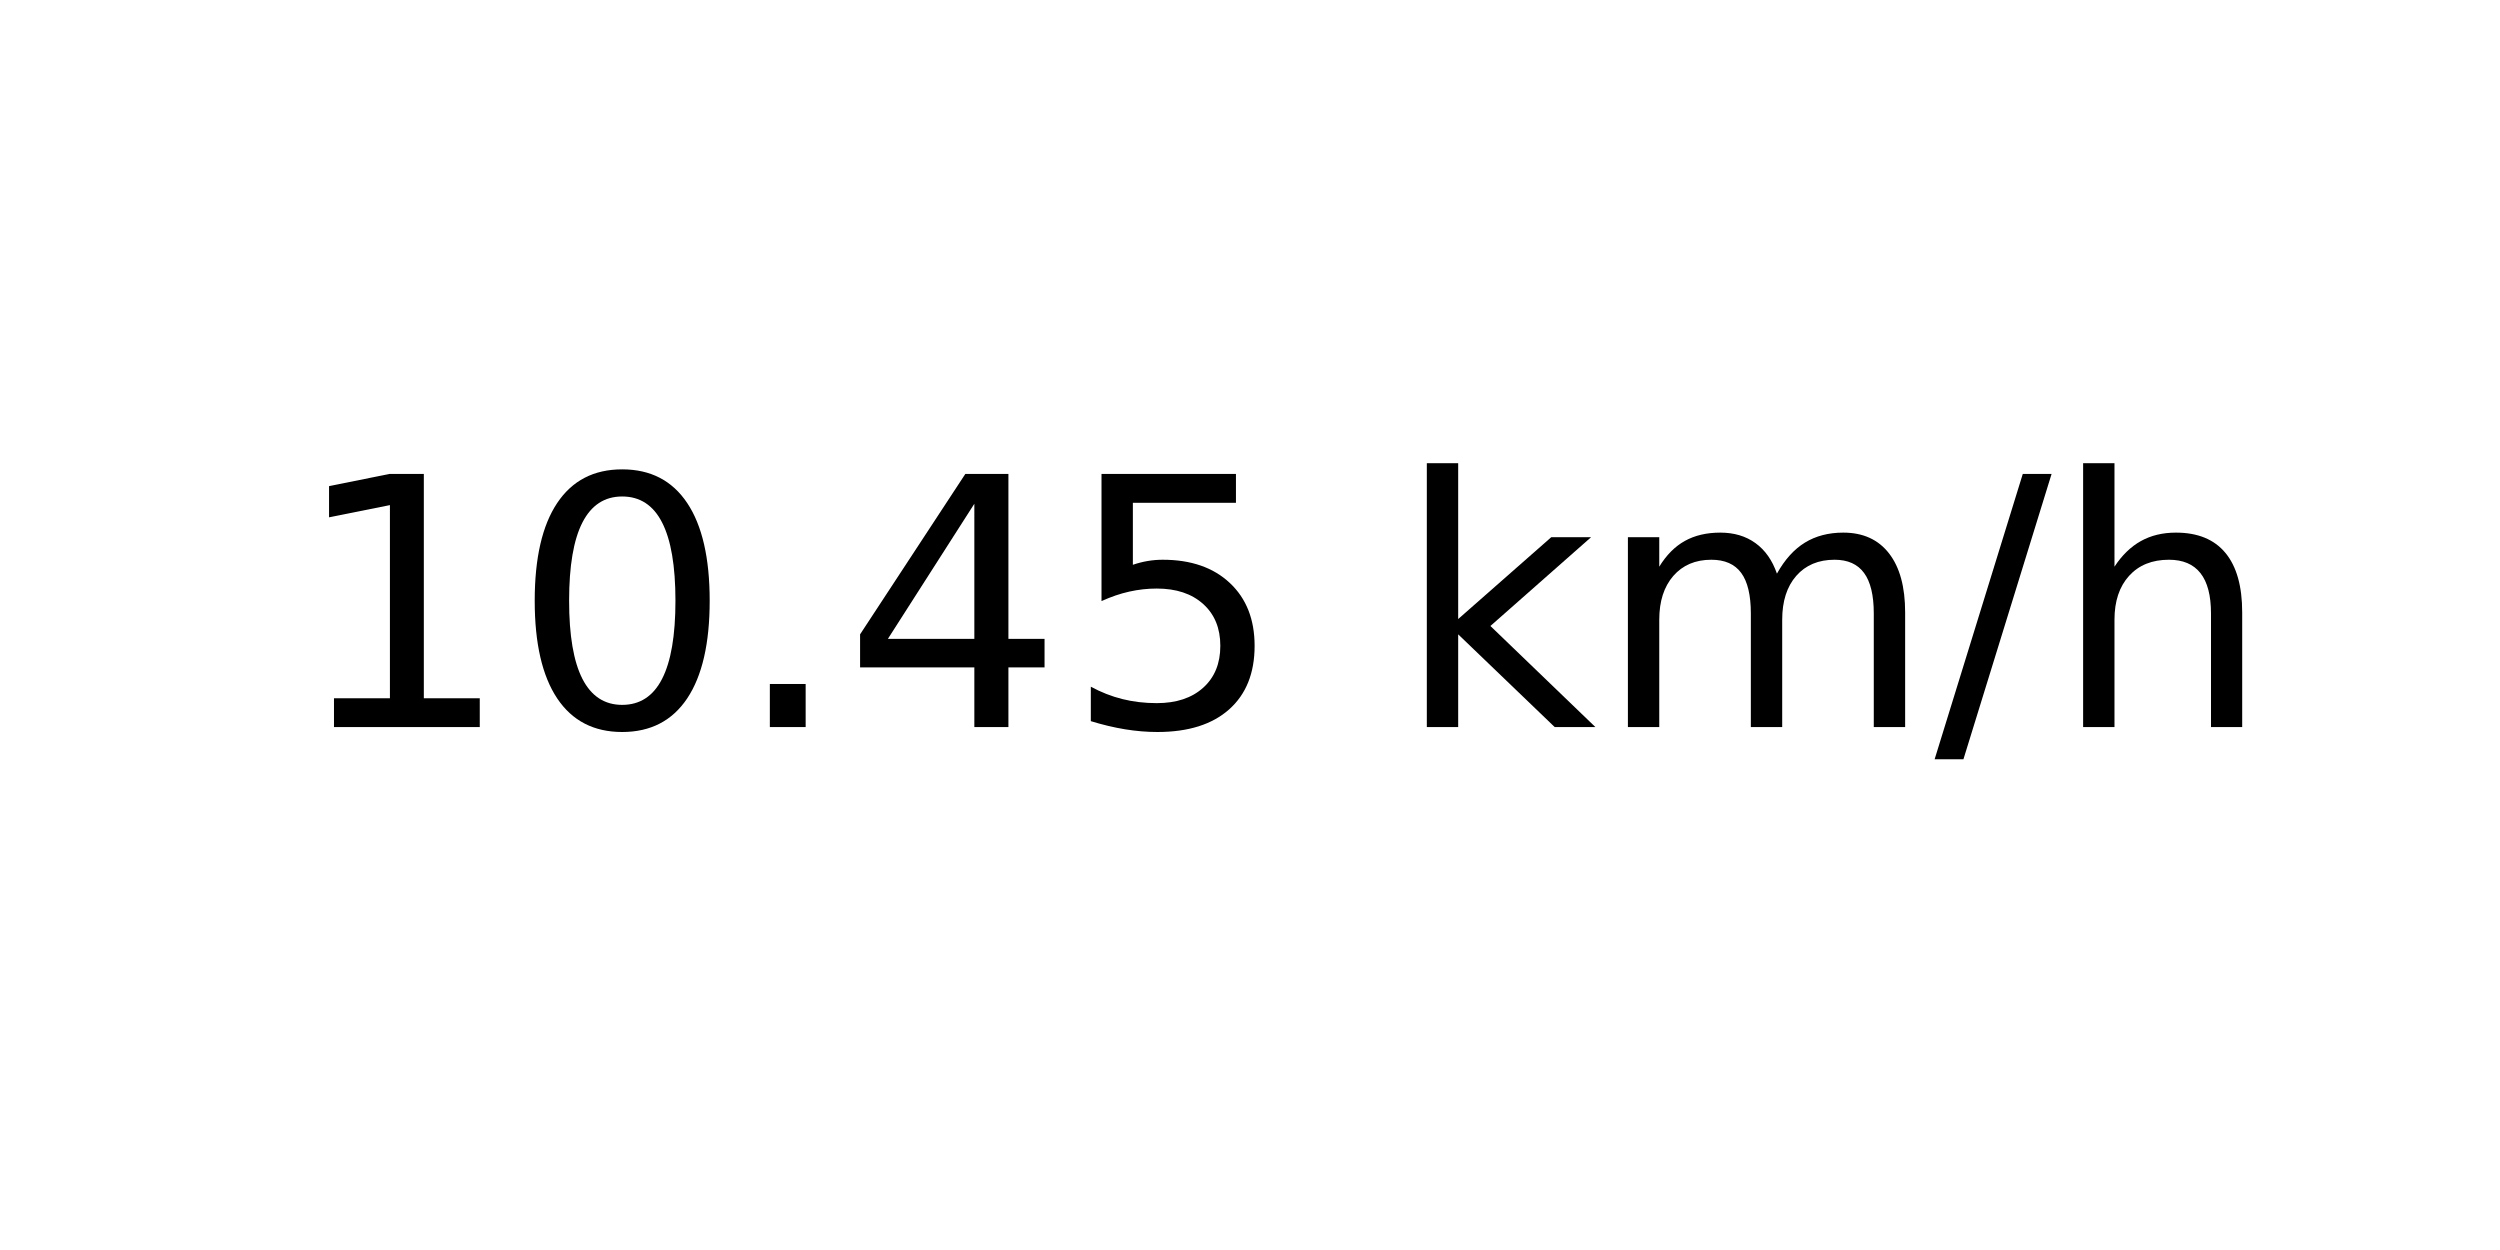
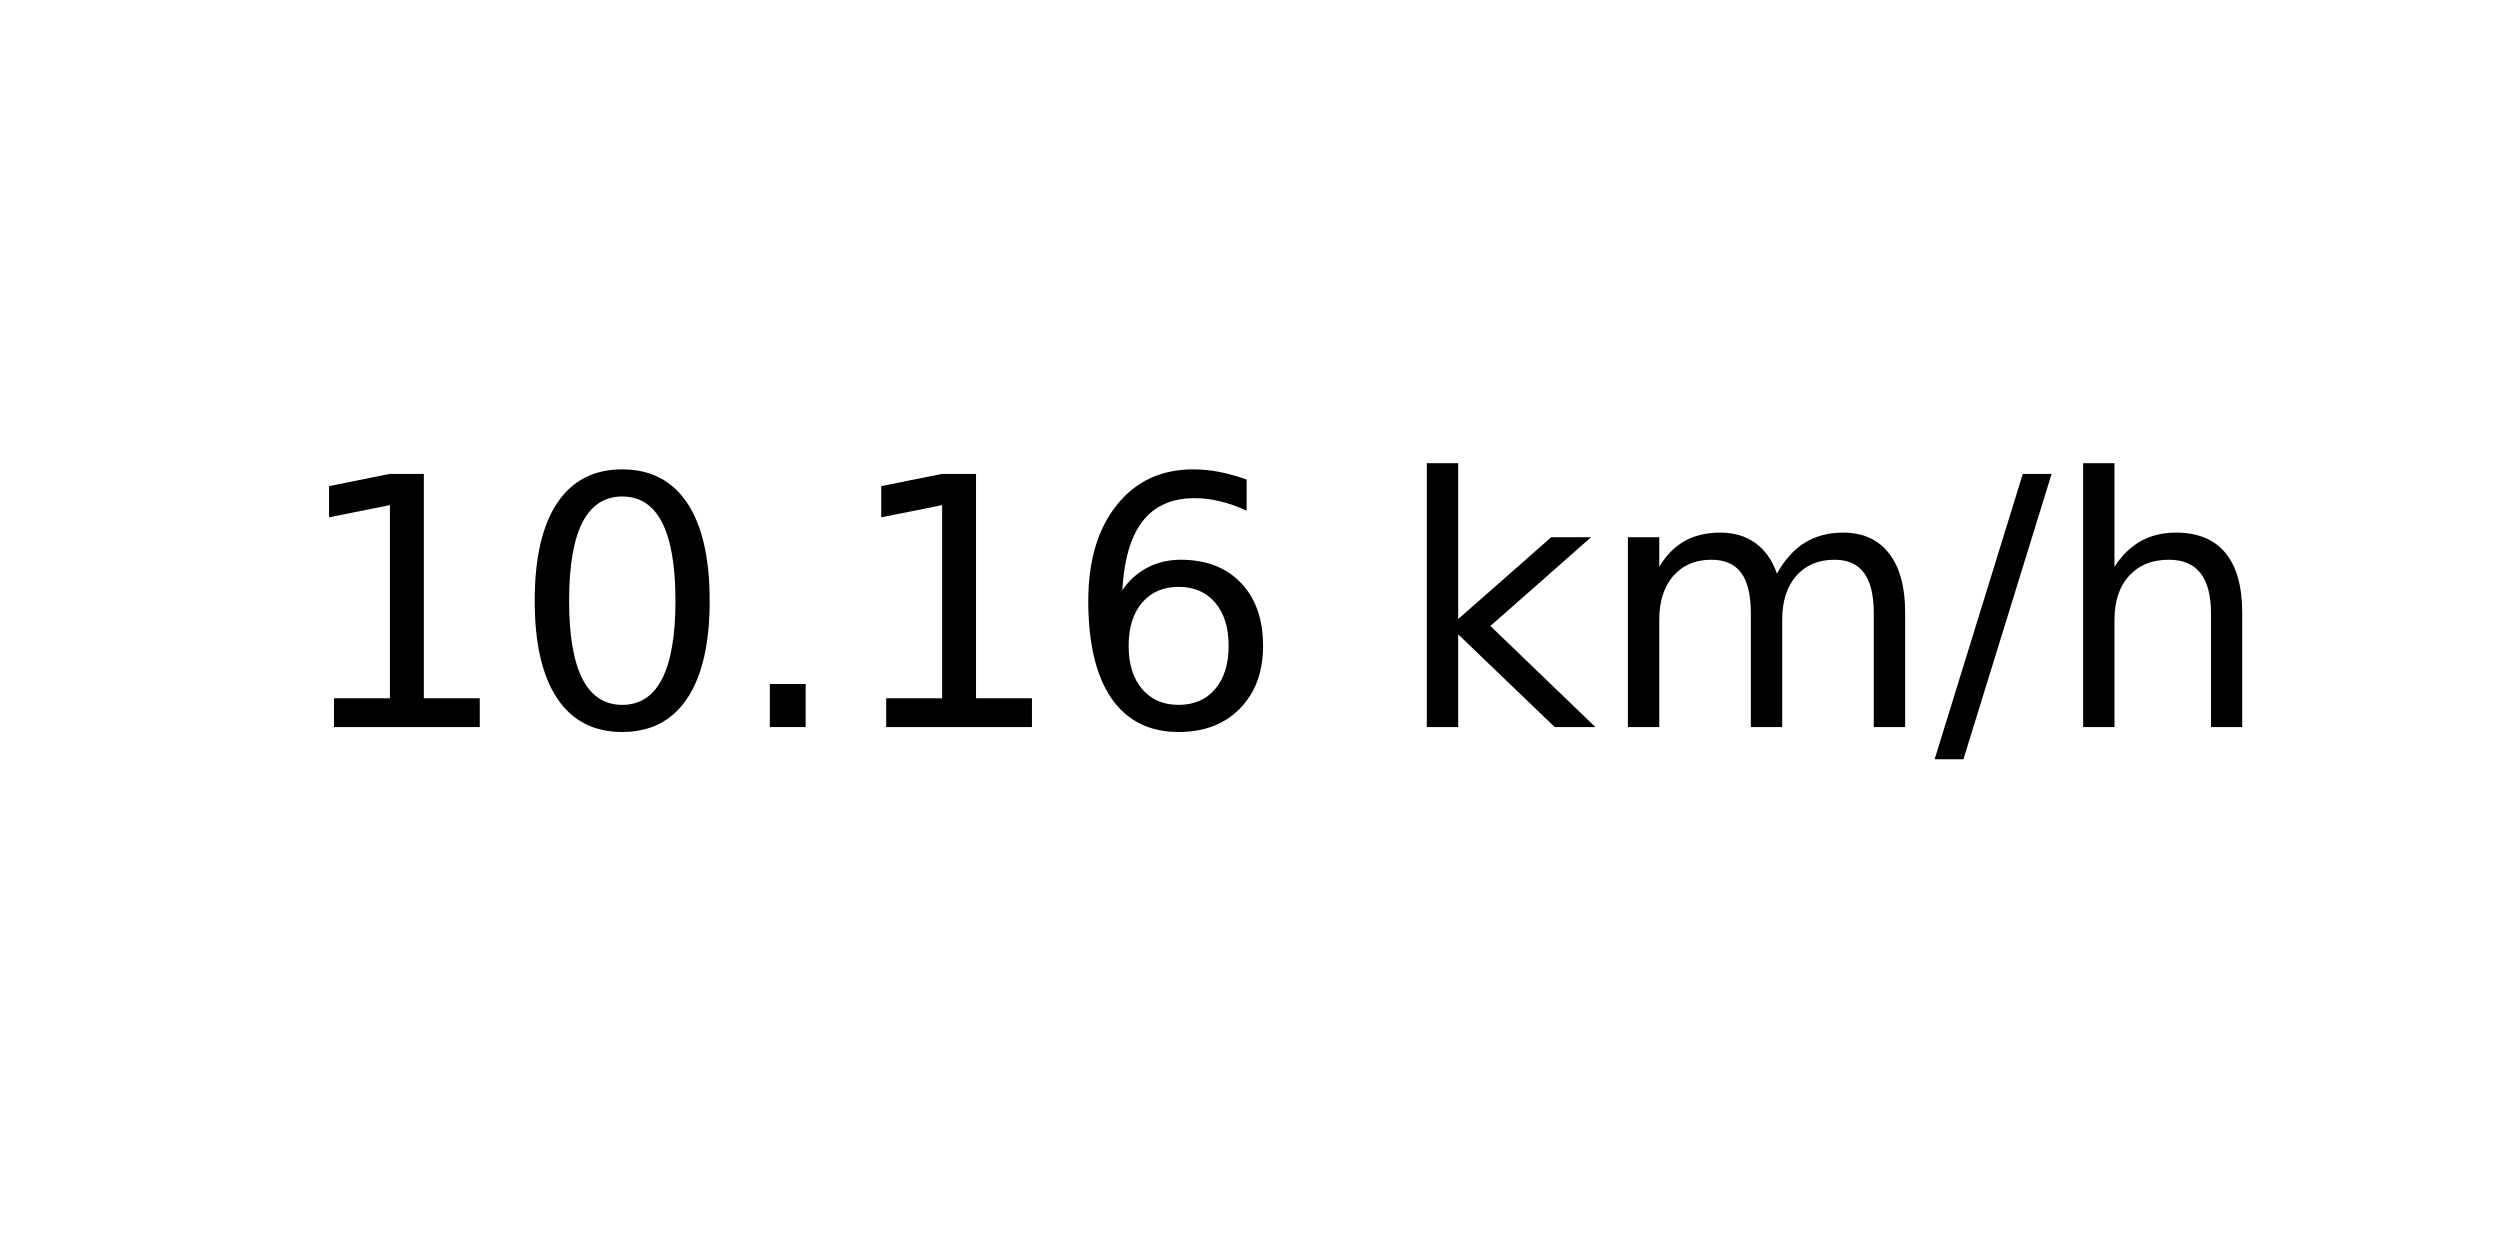
<svg xmlns="http://www.w3.org/2000/svg" xmlns:xlink="http://www.w3.org/1999/xlink" width="72pt" height="36pt" viewBox="0 0 72 36" version="1.1">
  <defs>
    <style type="text/css">*{stroke-linejoin: round; stroke-linecap: butt}</style>
  </defs>
  <g id="figure_1">
    <g id="axes_1">
      <g id="text_1">
        <g transform="translate(8.378125 20.93937) scale(0.1 -0.1)">
          <defs>
            <path id="DejaVuSans-31" d="M 794 531  L 1825 531  L 1825 4091  L 703 3866  L 703 4441  L 1819 4666  L 2450 4666  L 2450 531  L 3481 531  L 3481 0  L 794 0  L 794 531  z " transform="scale(0.015625)" />
            <path id="DejaVuSans-30" d="M 2034 4250  Q 1547 4250 1301 3770  Q 1056 3291 1056 2328  Q 1056 1369 1301 889  Q 1547 409 2034 409  Q 2525 409 2770 889  Q 3016 1369 3016 2328  Q 3016 3291 2770 3770  Q 2525 4250 2034 4250  z M 2034 4750  Q 2819 4750 3233 4129  Q 3647 3509 3647 2328  Q 3647 1150 3233 529  Q 2819 -91 2034 -91  Q 1250 -91 836 529  Q 422 1150 422 2328  Q 422 3509 836 4129  Q 1250 4750 2034 4750  z " transform="scale(0.015625)" />
            <path id="DejaVuSans-2e" d="M 684 794  L 1344 794  L 1344 0  L 684 0  L 684 794  z " transform="scale(0.015625)" />
-             <path id="DejaVuSans-34" d="M 2419 4116  L 825 1625  L 2419 1625  L 2419 4116  z M 2253 4666  L 3047 4666  L 3047 1625  L 3713 1625  L 3713 1100  L 3047 1100  L 3047 0  L 2419 0  L 2419 1100  L 313 1100  L 313 1709  L 2253 4666  z " transform="scale(0.015625)" />
-             <path id="DejaVuSans-35" d="M 691 4666  L 3169 4666  L 3169 4134  L 1269 4134  L 1269 2991  Q 1406 3038 1543 3061  Q 1681 3084 1819 3084  Q 2600 3084 3056 2656  Q 3513 2228 3513 1497  Q 3513 744 3044 326  Q 2575 -91 1722 -91  Q 1428 -91 1123 -41  Q 819 9 494 109  L 494 744  Q 775 591 1075 516  Q 1375 441 1709 441  Q 2250 441 2565 725  Q 2881 1009 2881 1497  Q 2881 1984 2565 2268  Q 2250 2553 1709 2553  Q 1456 2553 1204 2497  Q 953 2441 691 2322  L 691 4666  z " transform="scale(0.015625)" />
+             <path id="DejaVuSans-36" d="M 2113 2584  Q 1688 2584 1439 2293  Q 1191 2003 1191 1497  Q 1191 994 1439 701  Q 1688 409 2113 409  Q 2538 409 2786 701  Q 3034 994 3034 1497  Q 3034 2003 2786 2293  Q 2538 2584 2113 2584  z M 3366 4563  L 3366 3988  Q 3128 4100 2886 4159  Q 2644 4219 2406 4219  Q 1781 4219 1451 3797  Q 1122 3375 1075 2522  Q 1259 2794 1537 2939  Q 1816 3084 2150 3084  Q 2853 3084 3261 2657  Q 3669 2231 3669 1497  Q 3669 778 3244 343  Q 2819 -91 2113 -91  Q 1303 -91 875 529  Q 447 1150 447 2328  Q 447 3434 972 4092  Q 1497 4750 2381 4750  Q 2619 4750 2861 4703  Q 3103 4656 3366 4563  z " transform="scale(0.015625)" />
            <path id="DejaVuSans-20" transform="scale(0.015625)" />
            <path id="DejaVuSans-6b" d="M 581 4863  L 1159 4863  L 1159 1991  L 2875 3500  L 3609 3500  L 1753 1863  L 3688 0  L 2938 0  L 1159 1709  L 1159 0  L 581 0  L 581 4863  z " transform="scale(0.015625)" />
            <path id="DejaVuSans-6d" d="M 3328 2828  Q 3544 3216 3844 3400  Q 4144 3584 4550 3584  Q 5097 3584 5394 3201  Q 5691 2819 5691 2113  L 5691 0  L 5113 0  L 5113 2094  Q 5113 2597 4934 2840  Q 4756 3084 4391 3084  Q 3944 3084 3684 2787  Q 3425 2491 3425 1978  L 3425 0  L 2847 0  L 2847 2094  Q 2847 2600 2669 2842  Q 2491 3084 2119 3084  Q 1678 3084 1418 2786  Q 1159 2488 1159 1978  L 1159 0  L 581 0  L 581 3500  L 1159 3500  L 1159 2956  Q 1356 3278 1631 3431  Q 1906 3584 2284 3584  Q 2666 3584 2933 3390  Q 3200 3197 3328 2828  z " transform="scale(0.015625)" />
            <path id="DejaVuSans-2f" d="M 1625 4666  L 2156 4666  L 531 -594  L 0 -594  L 1625 4666  z " transform="scale(0.015625)" />
            <path id="DejaVuSans-68" d="M 3513 2113  L 3513 0  L 2938 0  L 2938 2094  Q 2938 2591 2744 2837  Q 2550 3084 2163 3084  Q 1697 3084 1428 2787  Q 1159 2491 1159 1978  L 1159 0  L 581 0  L 581 4863  L 1159 4863  L 1159 2956  Q 1366 3272 1645 3428  Q 1925 3584 2291 3584  Q 2894 3584 3203 3211  Q 3513 2838 3513 2113  z " transform="scale(0.015625)" />
          </defs>
          <use xlink:href="#DejaVuSans-31" />
          <use xlink:href="#DejaVuSans-30" x="63.623" />
          <use xlink:href="#DejaVuSans-2e" x="127.246" />
-           <use xlink:href="#DejaVuSans-34" x="159.033" />
-           <use xlink:href="#DejaVuSans-35" x="222.656" />
+           <use xlink:href="#DejaVuSans-31" x="159.033" />
+           <use xlink:href="#DejaVuSans-36" x="222.656" />
          <use xlink:href="#DejaVuSans-20" x="286.279" />
          <use xlink:href="#DejaVuSans-6b" x="318.066" />
          <use xlink:href="#DejaVuSans-6d" x="375.977" />
          <use xlink:href="#DejaVuSans-2f" x="473.389" />
          <use xlink:href="#DejaVuSans-68" x="507.08" />
        </g>
      </g>
    </g>
  </g>
</svg>
